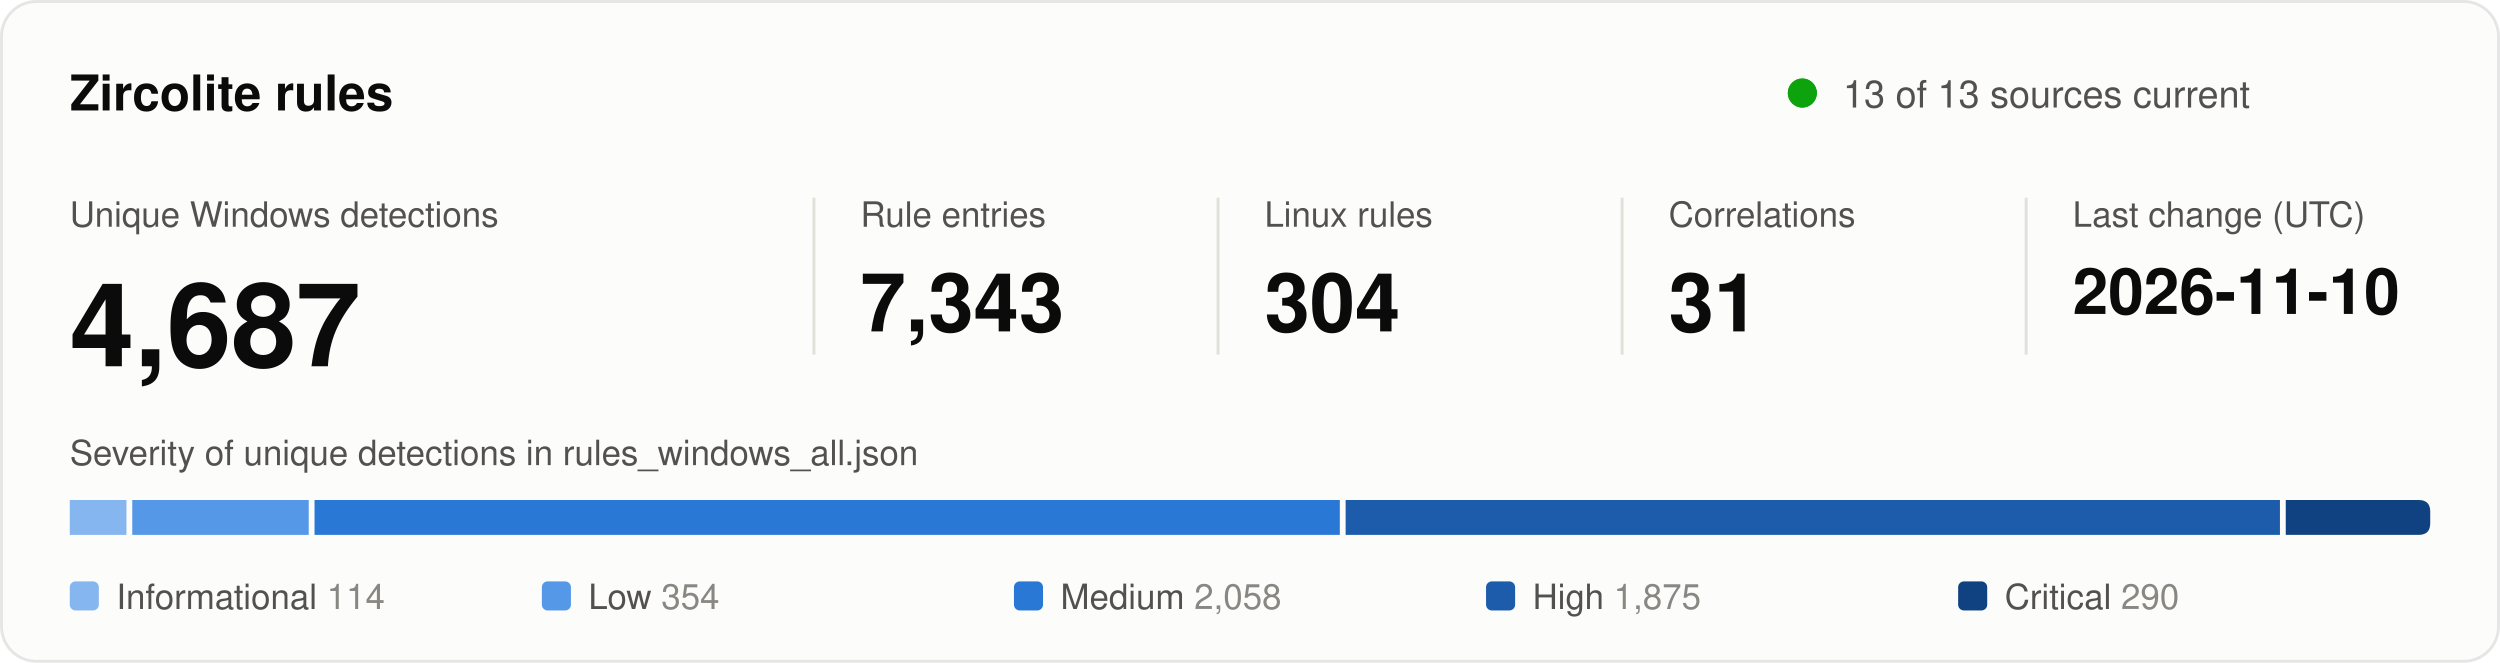
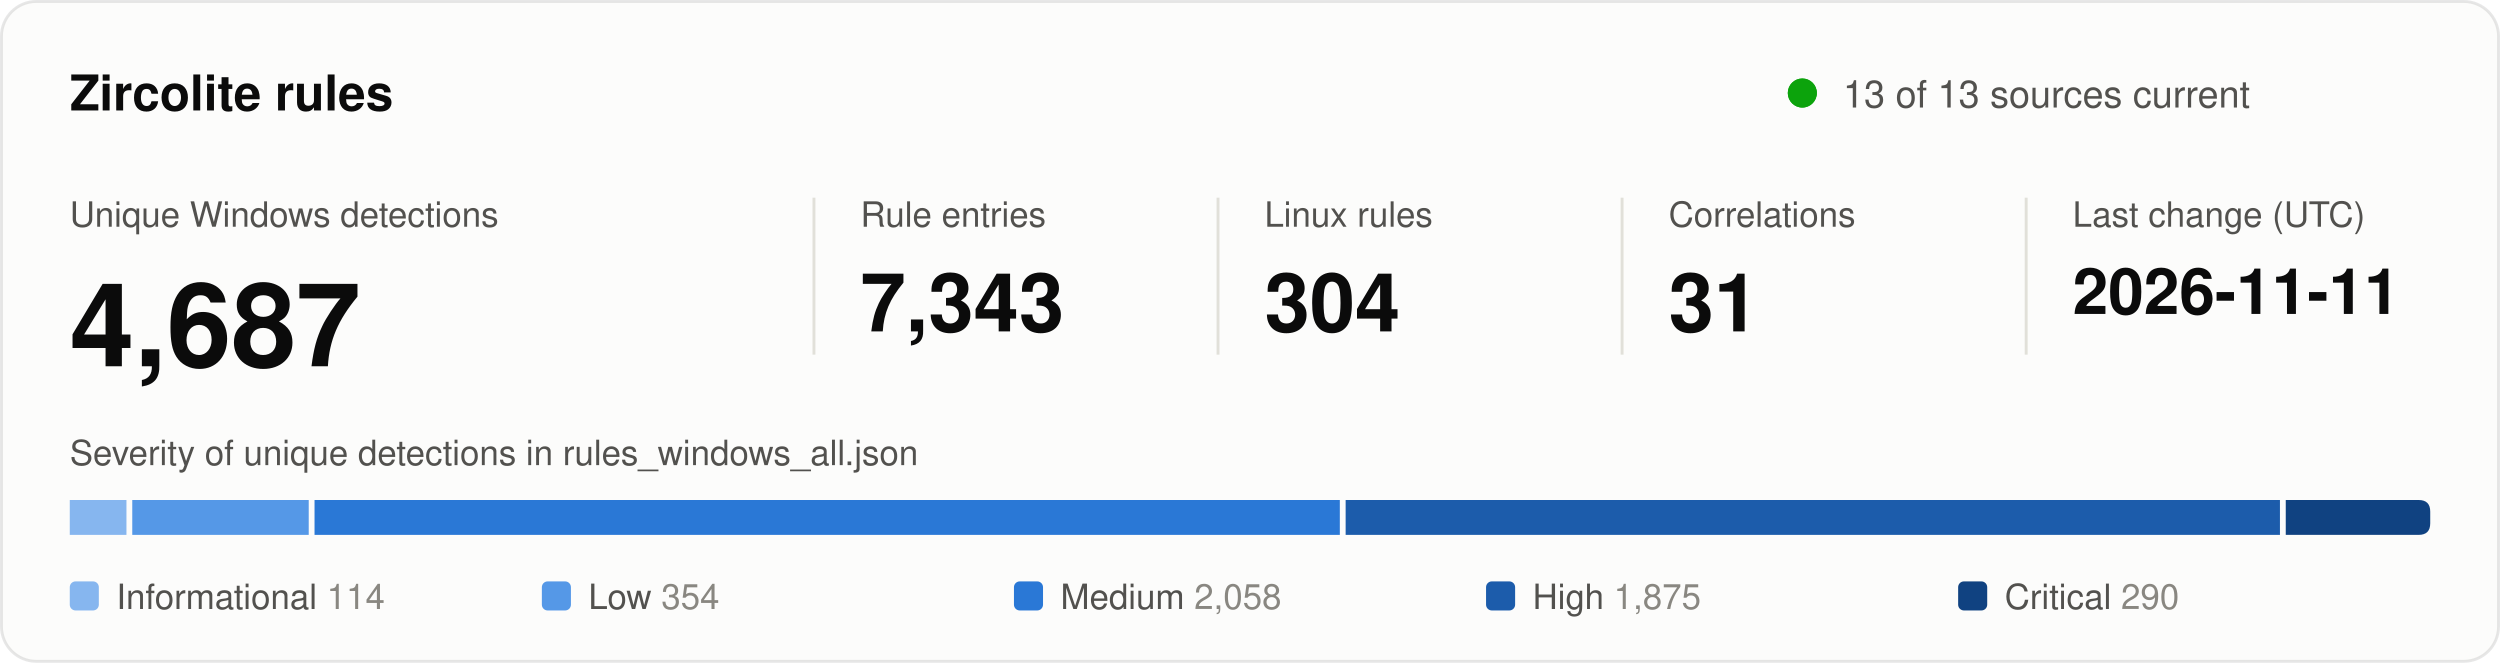
<svg xmlns="http://www.w3.org/2000/svg" width="860" height="228" viewBox="0 0 860 228" role="img" aria-labelledby="title desc">
  <style>
text { font-family: system-ui, -apple-system, "Segoe UI", Helvetica, Arial, sans-serif; fill: #0b0b0b; }
.secondary { fill: #52514e; }
.muted { fill: #898781; }
.rise { animation: rise .7s cubic-bezier(.2,.7,.2,1) backwards; }
.grow { transform-box: fill-box; transform-origin: left center; animation: grow .9s cubic-bezier(.2,.7,.2,1) backwards; }
.fade { animation: fade .5s ease-out backwards; }
.pulse { transform-box: fill-box; transform-origin: center; animation: pulse 2.4s ease-out infinite; }
.draw { stroke-dasharray: 1; animation: draw .6s cubic-bezier(.2,.7,.2,1) backwards; }
@keyframes rise { from { opacity: 0; transform: translateY(8px); } }
@keyframes draw { from { stroke-dashoffset: 1; } }
@keyframes grow { from { transform: scaleX(0); } }
@keyframes fade { from { opacity: 0; } }
@keyframes pulse { from { opacity: .5; transform: scale(1); } to { opacity: 0; transform: scale(2.8); } }
@media (prefers-reduced-motion: reduce) { * { animation: none !important; } }
</style>
  <rect x="0.5" y="0.5" width="859" height="227" rx="12" fill="#fcfcfb" stroke="rgba(11,11,11,0.10)" />
  <text x="24" y="38" font-size="17" font-weight="600">Zircolite rules</text>
  <circle class="pulse" cx="620" cy="32" r="5" fill="#0ca30c" />
  <circle cx="620" cy="32" r="5" fill="#0ca30c" />
  <text x="634" y="37" font-size="13" class="secondary">13 of 13 sources current</text>
  <g transform="translate(24 0)">
    <g class="rise" style="animation-delay:80ms">
      <text y="78" font-size="12" class="secondary">Unique Windows detections</text>
      <text y="126" font-size="40" font-weight="600">4,687</text>
    </g>
  </g>
  <line x1="280" y1="68" x2="280" y2="122" stroke="#e1e0d9" />
  <g transform="translate(296 0)">
    <g class="rise" style="animation-delay:170ms">
      <text y="78" font-size="12" class="secondary">Rule entries</text>
      <text y="114" font-size="28" font-weight="600">7,343</text>
    </g>
  </g>
  <line x1="419" y1="68" x2="419" y2="122" stroke="#e1e0d9" />
  <g transform="translate(435 0)">
    <g class="rise" style="animation-delay:260ms">
      <text y="78" font-size="12" class="secondary">Linux rules</text>
      <text y="114" font-size="28" font-weight="600">304</text>
    </g>
  </g>
  <line x1="558" y1="68" x2="558" y2="122" stroke="#e1e0d9" />
  <g transform="translate(574 0)">
    <g class="rise" style="animation-delay:350ms">
      <text y="78" font-size="12" class="secondary">Correlations</text>
      <text y="114" font-size="28" font-weight="600">31</text>
    </g>
  </g>
  <line x1="697" y1="68" x2="697" y2="122" stroke="#e1e0d9" />
  <g transform="translate(713 0)">
    <g class="rise" style="animation-delay:440ms">
      <text y="78" font-size="12" class="secondary">Last change (UTC)</text>
-       <text y="108" font-size="22" font-weight="600">2026-11-10</text>
+       <text y="108" font-size="22" font-weight="600">2026-11-11</text>
    </g>
  </g>
  <text x="24" y="160" font-size="12" class="secondary">Severity of unique detections in rules_windows_all.json</text>
  <rect class="grow" style="animation-delay:500ms" x="24.0" y="172" width="19.5" height="12" fill="#86b6ef" />
  <rect class="grow" style="animation-delay:640ms" x="45.5" y="172" width="60.7" height="12" fill="#5598e7" />
  <rect class="grow" style="animation-delay:780ms" x="108.2" y="172" width="352.7" height="12" fill="#2a78d6" />
  <rect class="grow" style="animation-delay:920ms" x="462.9" y="172" width="321.4" height="12" fill="#1c5cab" />
  <path class="grow" style="animation-delay:1060ms" fill="#104281" d="M786.3 172.0H832.0Q836.0 172.0 836.0 176.0V180.0Q836.0 184.0 832.0 184.0H786.3Z" />
  <g class="fade" style="animation-delay:900ms">
    <rect x="24.0" y="200" width="10" height="10" rx="2" fill="#86b6ef" />
    <text x="40.0" y="209.5" font-size="12" class="secondary">Informational <tspan class="muted">114</tspan>
    </text>
  </g>
  <g class="fade" style="animation-delay:980ms">
    <rect x="186.4" y="200" width="10" height="10" rx="2" fill="#5598e7" />
    <text x="202.4" y="209.5" font-size="12" class="secondary">Low <tspan class="muted">354</tspan>
    </text>
  </g>
  <g class="fade" style="animation-delay:1060ms">
    <rect x="348.8" y="200" width="10" height="10" rx="2" fill="#2a78d6" />
    <text x="364.8" y="209.5" font-size="12" class="secondary">Medium <tspan class="muted">2,058</tspan>
    </text>
  </g>
  <g class="fade" style="animation-delay:1140ms">
    <rect x="511.2" y="200" width="10" height="10" rx="2" fill="#1c5cab" />
    <text x="527.2" y="209.5" font-size="12" class="secondary">High <tspan class="muted">1,875</tspan>
    </text>
  </g>
  <g class="fade" style="animation-delay:1220ms">
    <rect x="673.6" y="200" width="10" height="10" rx="2" fill="#104281" />
    <text x="689.6" y="209.5" font-size="12" class="secondary">Critical <tspan class="muted">290</tspan>
    </text>
  </g>
</svg>
